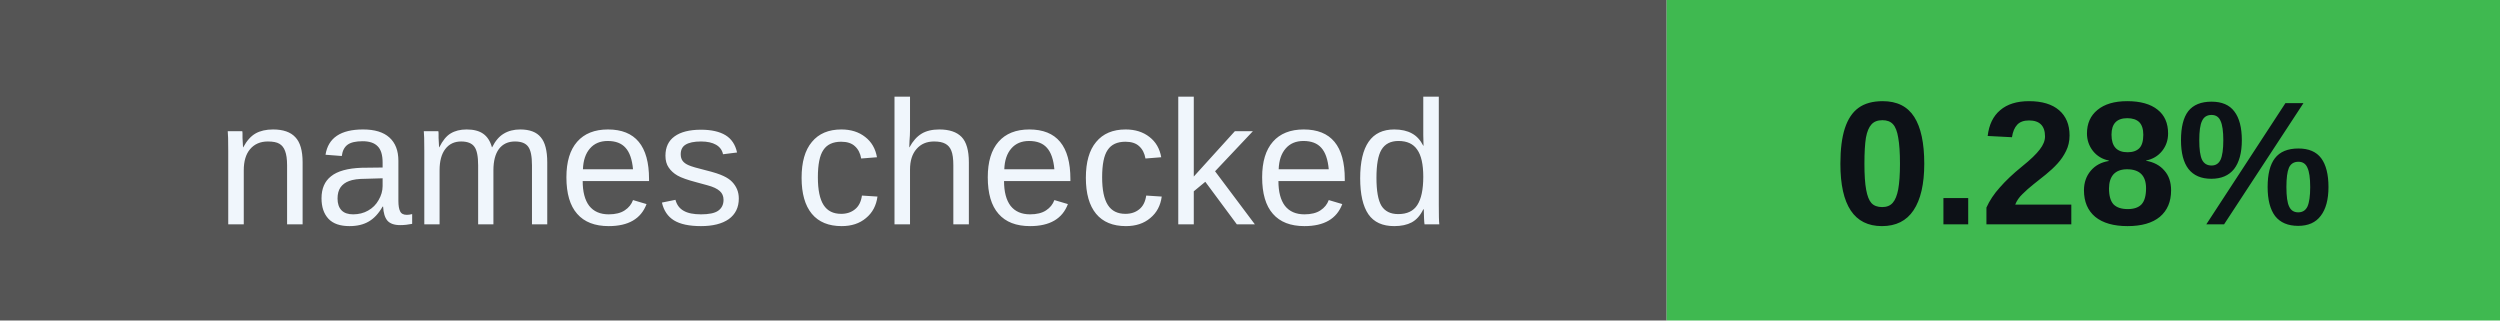
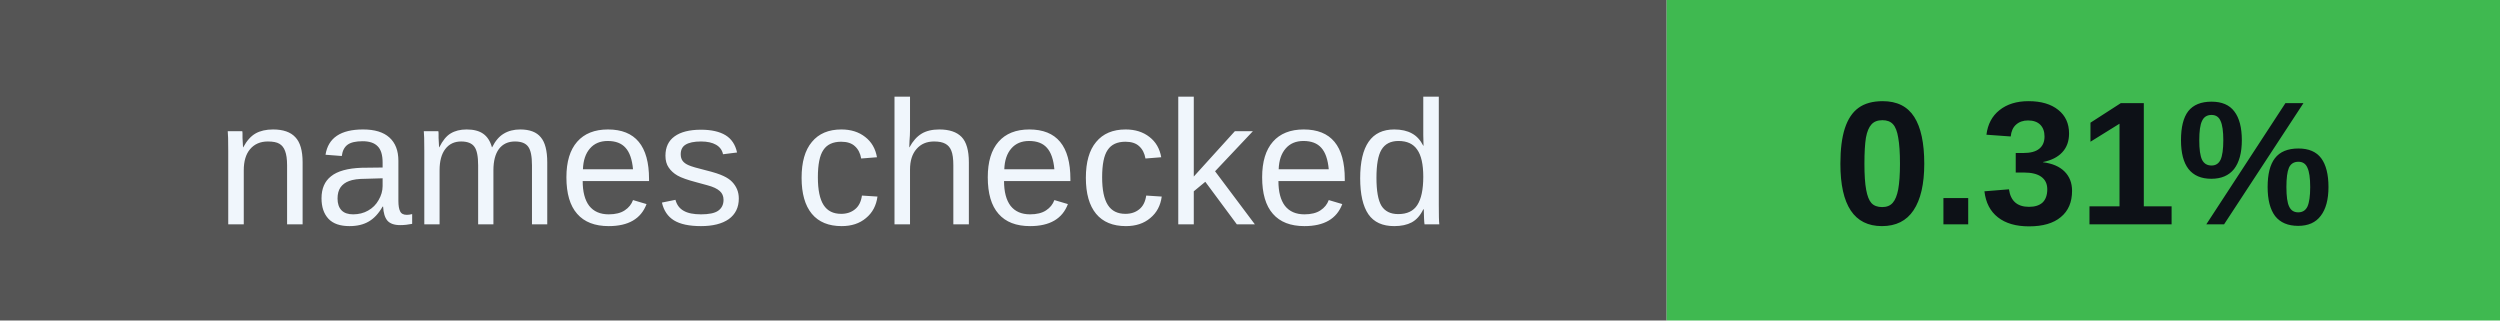
<svg xmlns="http://www.w3.org/2000/svg" width="156" height="20" viewBox="0 0 156 20" role="img" aria-labelledby="badges-title badges-desc">
  <g font-family="-apple-system,BlinkMacSystemFont,Segoe UI,Arial,sans-serif" font-size="11">
    <rect x="0" y="0" width="104" height="20" rx="0" fill="#555" />
    <rect x="104" y="0" width="52" height="20" rx="0" fill="#3fb950" />
    <text x="52.0" y="14" font-size="11" font-weight="500" fill="#f0f6fc" text-anchor="middle">names checked</text>
-     <text x="130.0" y="14" font-size="11" font-weight="700" fill="#0d1117" text-anchor="middle">0.28%</text>
+     <text x="130.0" y="14" font-size="11" font-weight="700" fill="#0d1117" text-anchor="middle">0.31%</text>
  </g>
</svg>
